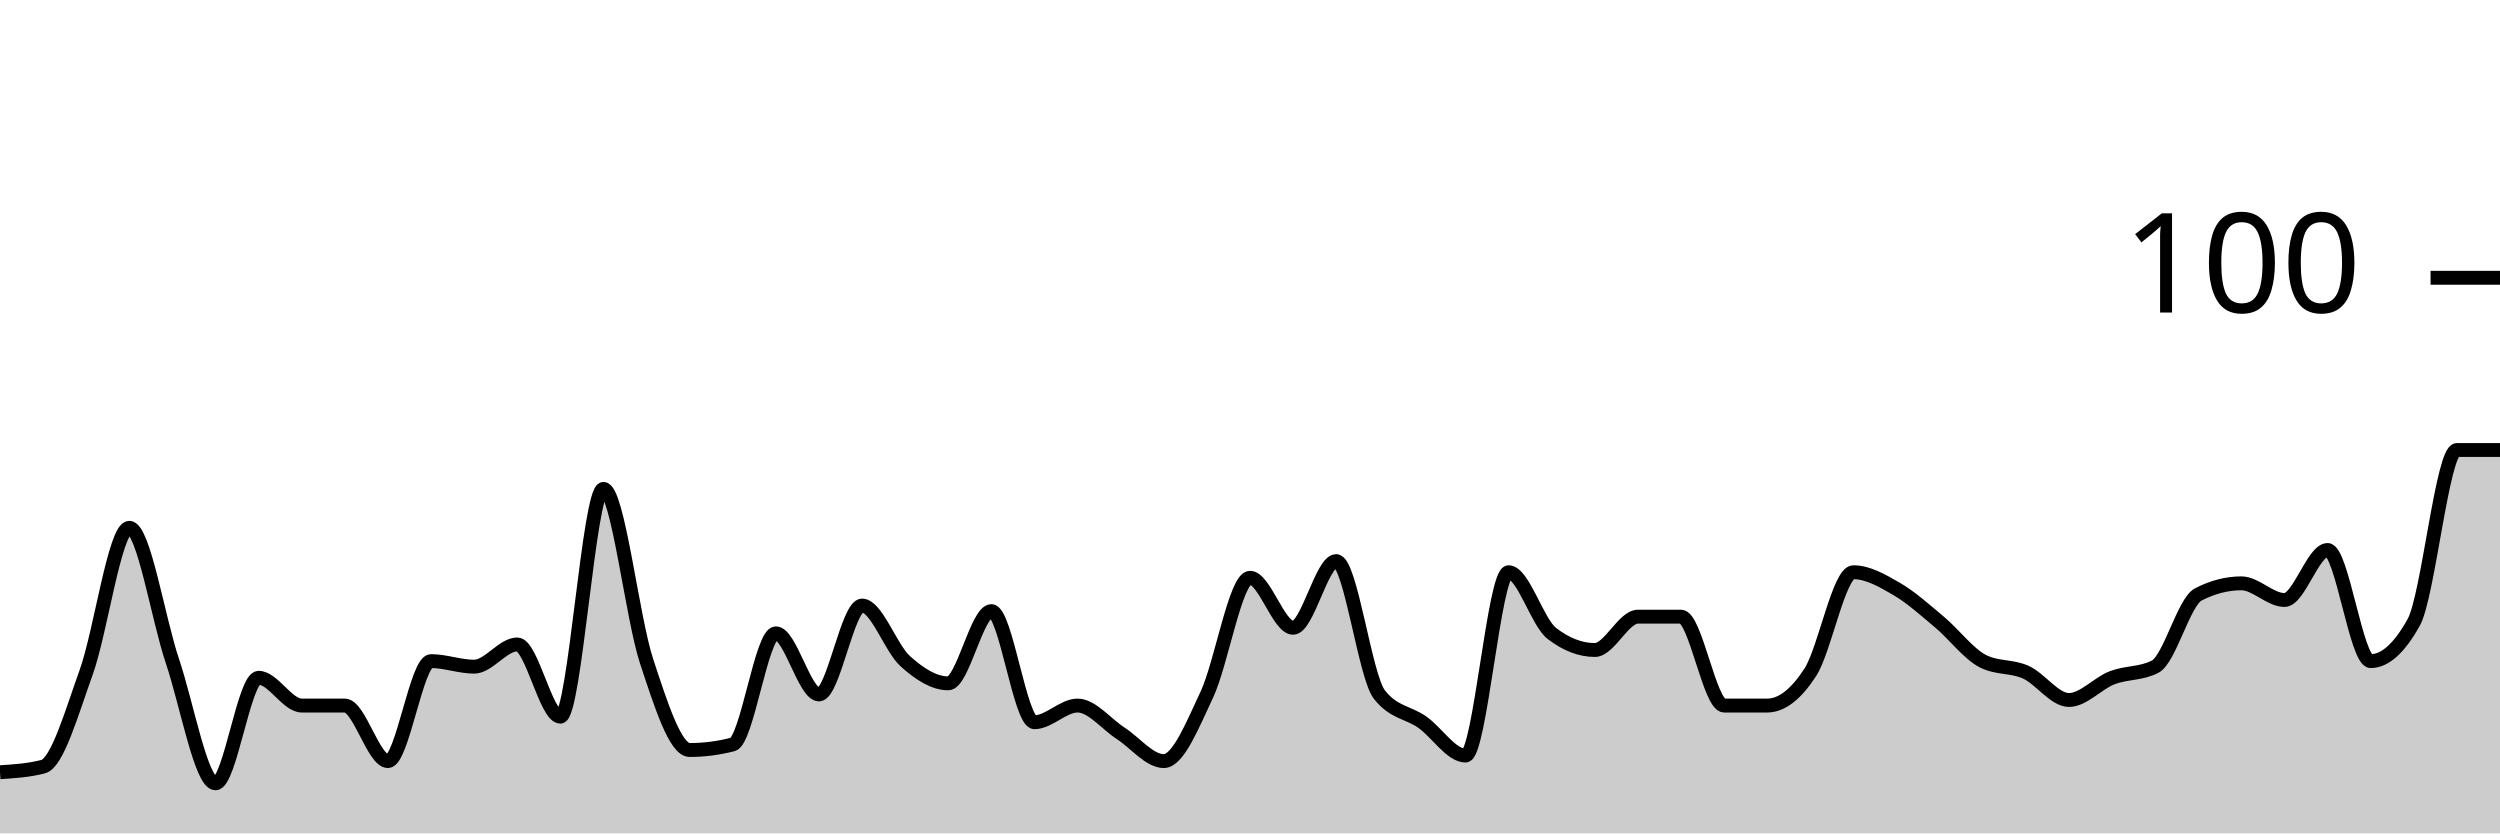
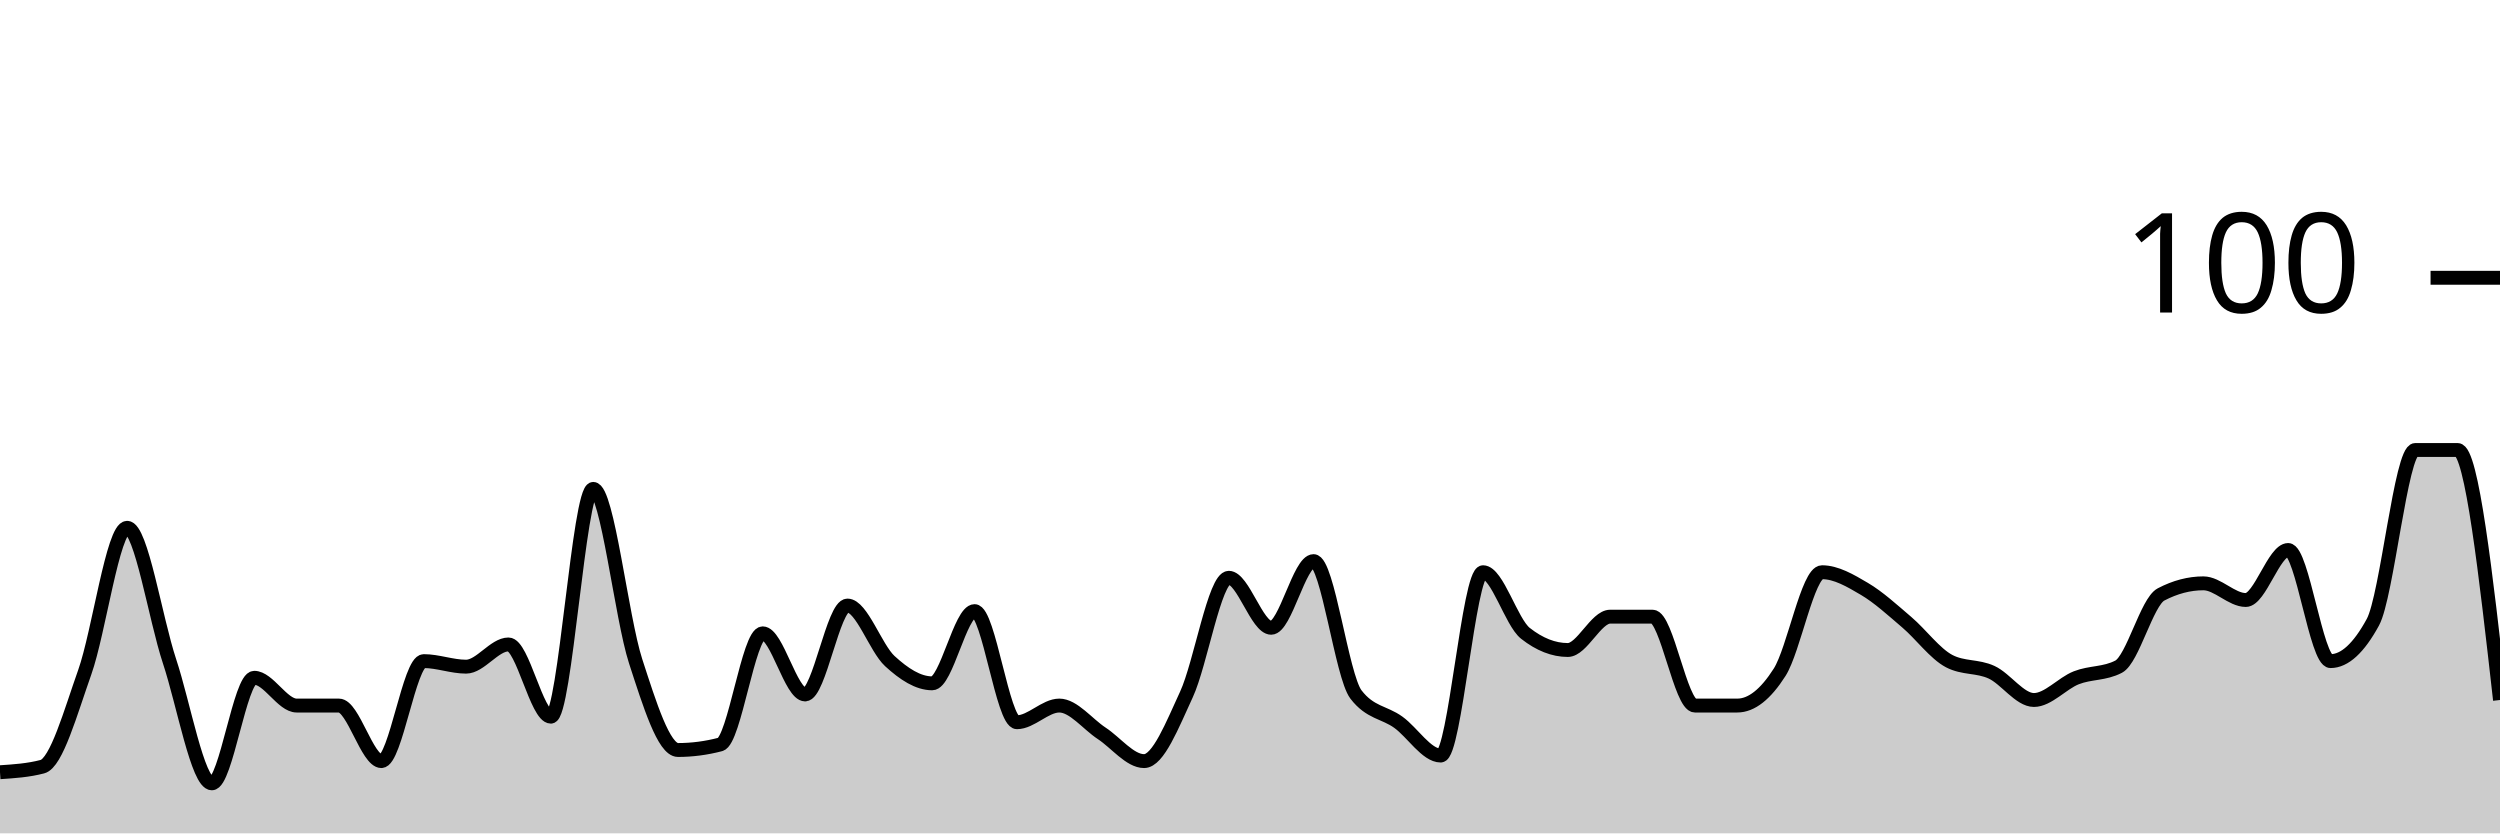
<svg xmlns="http://www.w3.org/2000/svg" viewBox="0 0 180 60">
  <g transform="translate(0,20)">
-     <path class="area" fill="rgba(0, 0, 0, 0.2)" d="M0,35.6C1.034,35.533,2.069,35.467,3.103,35.2C4.138,34.933,5.172,31.267,6.207,28.4C7.241,25.533,8.276,18,9.31,18C10.345,18,11.379,24.533,12.414,27.6C13.448,30.667,14.483,36.4,15.517,36.4C16.552,36.4,17.586,28.8,18.621,28.8C19.655,28.8,20.69,30.8,21.724,30.8C22.759,30.8,23.793,30.8,24.828,30.8C25.862,30.8,26.897,34.8,27.931,34.8C28.966,34.8,30,27.6,31.034,27.6C32.069,27.6,33.103,28,34.138,28C35.172,28,36.207,26.4,37.241,26.4C38.276,26.4,39.31,31.6,40.345,31.6C41.379,31.6,42.414,15.2,43.448,15.2C44.483,15.2,45.517,24.467,46.552,27.6C47.586,30.733,48.621,34,49.655,34C50.69,34,51.724,33.867,52.759,33.6C53.793,33.333,54.828,25.6,55.862,25.6C56.897,25.6,57.931,30,58.966,30C60,30,61.034,23.6,62.069,23.6C63.103,23.6,64.138,26.667,65.172,27.6C66.207,28.533,67.241,29.2,68.276,29.2C69.31,29.2,70.345,24,71.379,24C72.414,24,73.448,32,74.483,32C75.517,32,76.552,30.8,77.586,30.8C78.621,30.8,79.655,32.133,80.69,32.8C81.724,33.467,82.759,34.8,83.793,34.8C84.828,34.8,85.862,32.2,86.897,30C87.931,27.8,88.966,21.6,90,21.6C91.034,21.6,92.069,25.2,93.103,25.2C94.138,25.2,95.172,20.4,96.207,20.4C97.241,20.4,98.276,28.667,99.31,30C100.345,31.333,101.379,31.267,102.414,32C103.448,32.733,104.483,34.4,105.517,34.4C106.552,34.4,107.586,21.2,108.621,21.2C109.655,21.2,110.69,24.8,111.724,25.6C112.759,26.4,113.793,26.8,114.828,26.8C115.862,26.8,116.897,24.4,117.931,24.4C118.966,24.4,120,24.4,121.034,24.4C122.069,24.4,123.103,30.8,124.138,30.8C125.172,30.8,126.207,30.8,127.241,30.8C128.276,30.8,129.31,30,130.345,28.4C131.379,26.8,132.414,21.2,133.448,21.2C134.483,21.2,135.517,21.8,136.552,22.4C137.586,23,138.621,23.933,139.655,24.8C140.69,25.667,141.724,27.067,142.759,27.6C143.793,28.133,144.828,27.933,145.862,28.4C146.897,28.867,147.931,30.4,148.966,30.4C150,30.4,151.034,29.2,152.069,28.8C153.103,28.4,154.138,28.533,155.172,28C156.207,27.467,157.241,23.333,158.276,22.8C159.31,22.267,160.345,22,161.379,22C162.414,22,163.448,23.2,164.483,23.2C165.517,23.2,166.552,19.6,167.586,19.6C168.621,19.6,169.655,27.6,170.69,27.6C171.724,27.6,172.759,26.667,173.793,24.8C174.828,22.933,175.862,12.4,176.897,12.4C177.931,12.4,178.966,12.4,180,12.4L180,40C178.966,40,177.931,40,176.897,40C175.862,40,174.828,40,173.793,40C172.759,40,171.724,40,170.69,40C169.655,40,168.621,40,167.586,40C166.552,40,165.517,40,164.483,40C163.448,40,162.414,40,161.379,40C160.345,40,159.31,40,158.276,40C157.241,40,156.207,40,155.172,40C154.138,40,153.103,40,152.069,40C151.034,40,150,40,148.966,40C147.931,40,146.897,40,145.862,40C144.828,40,143.793,40,142.759,40C141.724,40,140.69,40,139.655,40C138.621,40,137.586,40,136.552,40C135.517,40,134.483,40,133.448,40C132.414,40,131.379,40,130.345,40C129.31,40,128.276,40,127.241,40C126.207,40,125.172,40,124.138,40C123.103,40,122.069,40,121.034,40C120,40,118.966,40,117.931,40C116.897,40,115.862,40,114.828,40C113.793,40,112.759,40,111.724,40C110.69,40,109.655,40,108.621,40C107.586,40,106.552,40,105.517,40C104.483,40,103.448,40,102.414,40C101.379,40,100.345,40,99.31,40C98.276,40,97.241,40,96.207,40C95.172,40,94.138,40,93.103,40C92.069,40,91.034,40,90,40C88.966,40,87.931,40,86.897,40C85.862,40,84.828,40,83.793,40C82.759,40,81.724,40,80.69,40C79.655,40,78.621,40,77.586,40C76.552,40,75.517,40,74.483,40C73.448,40,72.414,40,71.379,40C70.345,40,69.31,40,68.276,40C67.241,40,66.207,40,65.172,40C64.138,40,63.103,40,62.069,40C61.034,40,60,40,58.966,40C57.931,40,56.897,40,55.862,40C54.828,40,53.793,40,52.759,40C51.724,40,50.69,40,49.655,40C48.621,40,47.586,40,46.552,40C45.517,40,44.483,40,43.448,40C42.414,40,41.379,40,40.345,40C39.31,40,38.276,40,37.241,40C36.207,40,35.172,40,34.138,40C33.103,40,32.069,40,31.034,40C30,40,28.966,40,27.931,40C26.897,40,25.862,40,24.828,40C23.793,40,22.759,40,21.724,40C20.69,40,19.655,40,18.621,40C17.586,40,16.552,40,15.517,40C14.483,40,13.448,40,12.414,40C11.379,40,10.345,40,9.31,40C8.276,40,7.241,40,6.207,40C5.172,40,4.138,40,3.103,40C2.069,40,1.034,40,0,40Z" />
-     <path class="line" stroke="black" fill="none" d="M0,35.6C1.034,35.533,2.069,35.467,3.103,35.2C4.138,34.933,5.172,31.267,6.207,28.4C7.241,25.533,8.276,18,9.31,18C10.345,18,11.379,24.533,12.414,27.6C13.448,30.667,14.483,36.4,15.517,36.4C16.552,36.4,17.586,28.8,18.621,28.8C19.655,28.8,20.69,30.8,21.724,30.8C22.759,30.8,23.793,30.8,24.828,30.8C25.862,30.8,26.897,34.8,27.931,34.8C28.966,34.8,30,27.6,31.034,27.6C32.069,27.6,33.103,28,34.138,28C35.172,28,36.207,26.4,37.241,26.4C38.276,26.4,39.31,31.6,40.345,31.6C41.379,31.6,42.414,15.2,43.448,15.2C44.483,15.2,45.517,24.467,46.552,27.6C47.586,30.733,48.621,34,49.655,34C50.69,34,51.724,33.867,52.759,33.6C53.793,33.333,54.828,25.6,55.862,25.6C56.897,25.6,57.931,30,58.966,30C60,30,61.034,23.6,62.069,23.6C63.103,23.6,64.138,26.667,65.172,27.6C66.207,28.533,67.241,29.2,68.276,29.2C69.31,29.2,70.345,24,71.379,24C72.414,24,73.448,32,74.483,32C75.517,32,76.552,30.8,77.586,30.8C78.621,30.8,79.655,32.133,80.69,32.8C81.724,33.467,82.759,34.8,83.793,34.8C84.828,34.8,85.862,32.2,86.897,30C87.931,27.8,88.966,21.6,90,21.6C91.034,21.6,92.069,25.2,93.103,25.2C94.138,25.2,95.172,20.4,96.207,20.4C97.241,20.4,98.276,28.667,99.31,30C100.345,31.333,101.379,31.267,102.414,32C103.448,32.733,104.483,34.4,105.517,34.4C106.552,34.4,107.586,21.2,108.621,21.2C109.655,21.2,110.69,24.8,111.724,25.6C112.759,26.4,113.793,26.8,114.828,26.8C115.862,26.8,116.897,24.4,117.931,24.4C118.966,24.4,120,24.4,121.034,24.4C122.069,24.4,123.103,30.8,124.138,30.8C125.172,30.8,126.207,30.8,127.241,30.8C128.276,30.8,129.31,30,130.345,28.4C131.379,26.8,132.414,21.2,133.448,21.2C134.483,21.2,135.517,21.8,136.552,22.4C137.586,23,138.621,23.933,139.655,24.8C140.69,25.667,141.724,27.067,142.759,27.6C143.793,28.133,144.828,27.933,145.862,28.4C146.897,28.867,147.931,30.4,148.966,30.4C150,30.4,151.034,29.2,152.069,28.8C153.103,28.4,154.138,28.533,155.172,28C156.207,27.467,157.241,23.333,158.276,22.8C159.31,22.267,160.345,22,161.379,22C162.414,22,163.448,23.2,164.483,23.2C165.517,23.2,166.552,19.6,167.586,19.6C168.621,19.6,169.655,27.6,170.69,27.6C171.724,27.6,172.759,26.667,173.793,24.8C174.828,22.933,175.862,12.4,176.897,12.4C177.931,12.4,178.966,12.4,180,12.4" />
+     <path class="area" fill="rgba(0, 0, 0, 0.2)" d="M0,35.6C1.017,35.533,2.034,35.467,3.051,35.2C4.068,34.933,5.085,31.267,6.102,28.4C7.119,25.533,8.136,18,9.153,18C10.169,18,11.186,24.533,12.203,27.6C13.22,30.667,14.237,36.4,15.254,36.4C16.271,36.4,17.288,28.8,18.305,28.8C19.322,28.8,20.339,30.8,21.356,30.8C22.373,30.8,23.39,30.8,24.407,30.8C25.424,30.8,26.441,34.8,27.458,34.8C28.475,34.8,29.492,27.6,30.508,27.6C31.525,27.6,32.542,28,33.559,28C34.576,28,35.593,26.4,36.61,26.4C37.627,26.4,38.644,31.6,39.661,31.6C40.678,31.6,41.695,15.2,42.712,15.2C43.729,15.2,44.746,24.467,45.763,27.6C46.78,30.733,47.797,34,48.814,34C49.831,34,50.847,33.867,51.864,33.6C52.881,33.333,53.898,25.6,54.915,25.6C55.932,25.6,56.949,30,57.966,30C58.983,30,60,23.6,61.017,23.6C62.034,23.6,63.051,26.667,64.068,27.6C65.085,28.533,66.102,29.2,67.119,29.2C68.136,29.2,69.153,24,70.169,24C71.186,24,72.203,32,73.22,32C74.237,32,75.254,30.8,76.271,30.8C77.288,30.8,78.305,32.133,79.322,32.8C80.339,33.467,81.356,34.8,82.373,34.8C83.39,34.8,84.407,32.2,85.424,30C86.441,27.8,87.458,21.6,88.475,21.6C89.492,21.6,90.508,25.2,91.525,25.2C92.542,25.2,93.559,20.4,94.576,20.4C95.593,20.4,96.61,28.667,97.627,30C98.644,31.333,99.661,31.267,100.678,32C101.695,32.733,102.712,34.4,103.729,34.4C104.746,34.4,105.763,21.2,106.78,21.2C107.797,21.2,108.814,24.8,109.831,25.6C110.847,26.4,111.864,26.8,112.881,26.8C113.898,26.8,114.915,24.4,115.932,24.4C116.949,24.4,117.966,24.4,118.983,24.4C120,24.4,121.017,30.8,122.034,30.8C123.051,30.8,124.068,30.8,125.085,30.8C126.102,30.8,127.119,30,128.136,28.4C129.153,26.8,130.169,21.2,131.186,21.2C132.203,21.2,133.22,21.8,134.237,22.4C135.254,23,136.271,23.933,137.288,24.8C138.305,25.667,139.322,27.067,140.339,27.6C141.356,28.133,142.373,27.933,143.39,28.4C144.407,28.867,145.424,30.4,146.441,30.4C147.458,30.4,148.475,29.2,149.492,28.8C150.508,28.4,151.525,28.533,152.542,28C153.559,27.467,154.576,23.333,155.593,22.8C156.61,22.267,157.627,22,158.644,22C159.661,22,160.678,23.2,161.695,23.2C162.712,23.2,163.729,19.6,164.746,19.6C165.763,19.6,166.78,27.6,167.797,27.6C168.814,27.6,169.831,26.667,170.847,24.8C171.864,22.933,172.881,12.4,173.898,12.4C174.915,12.4,175.932,12.4,176.949,12.4C177.966,12.4,178.983,21.4,180,30.4L180,40C178.983,40,177.966,40,176.949,40C175.932,40,174.915,40,173.898,40C172.881,40,171.864,40,170.847,40C169.831,40,168.814,40,167.797,40C166.78,40,165.763,40,164.746,40C163.729,40,162.712,40,161.695,40C160.678,40,159.661,40,158.644,40C157.627,40,156.61,40,155.593,40C154.576,40,153.559,40,152.542,40C151.525,40,150.508,40,149.492,40C148.475,40,147.458,40,146.441,40C145.424,40,144.407,40,143.39,40C142.373,40,141.356,40,140.339,40C139.322,40,138.305,40,137.288,40C136.271,40,135.254,40,134.237,40C133.22,40,132.203,40,131.186,40C130.169,40,129.153,40,128.136,40C127.119,40,126.102,40,125.085,40C124.068,40,123.051,40,122.034,40C121.017,40,120,40,118.983,40C117.966,40,116.949,40,115.932,40C114.915,40,113.898,40,112.881,40C111.864,40,110.847,40,109.831,40C108.814,40,107.797,40,106.78,40C105.763,40,104.746,40,103.729,40C102.712,40,101.695,40,100.678,40C99.661,40,98.644,40,97.627,40C96.61,40,95.593,40,94.576,40C93.559,40,92.542,40,91.525,40C90.508,40,89.492,40,88.475,40C87.458,40,86.441,40,85.424,40C84.407,40,83.39,40,82.373,40C81.356,40,80.339,40,79.322,40C78.305,40,77.288,40,76.271,40C75.254,40,74.237,40,73.22,40C72.203,40,71.186,40,70.169,40C69.153,40,68.136,40,67.119,40C66.102,40,65.085,40,64.068,40C63.051,40,62.034,40,61.017,40C60,40,58.983,40,57.966,40C56.949,40,55.932,40,54.915,40C53.898,40,52.881,40,51.864,40C50.847,40,49.831,40,48.814,40C47.797,40,46.78,40,45.763,40C44.746,40,43.729,40,42.712,40C41.695,40,40.678,40,39.661,40C38.644,40,37.627,40,36.61,40C35.593,40,34.576,40,33.559,40C32.542,40,31.525,40,30.508,40C29.492,40,28.475,40,27.458,40C26.441,40,25.424,40,24.407,40C23.39,40,22.373,40,21.356,40C20.339,40,19.322,40,18.305,40C17.288,40,16.271,40,15.254,40C14.237,40,13.22,40,12.203,40C11.186,40,10.169,40,9.153,40C8.136,40,7.119,40,6.102,40C5.085,40,4.068,40,3.051,40C2.034,40,1.017,40,0,40Z" />
+     <path class="line" stroke="black" fill="none" d="M0,35.6C1.017,35.533,2.034,35.467,3.051,35.2C4.068,34.933,5.085,31.267,6.102,28.4C7.119,25.533,8.136,18,9.153,18C10.169,18,11.186,24.533,12.203,27.6C13.22,30.667,14.237,36.4,15.254,36.4C16.271,36.4,17.288,28.8,18.305,28.8C19.322,28.8,20.339,30.8,21.356,30.8C22.373,30.8,23.39,30.8,24.407,30.8C25.424,30.8,26.441,34.8,27.458,34.8C28.475,34.8,29.492,27.6,30.508,27.6C31.525,27.6,32.542,28,33.559,28C34.576,28,35.593,26.4,36.61,26.4C37.627,26.4,38.644,31.6,39.661,31.6C40.678,31.6,41.695,15.2,42.712,15.2C43.729,15.2,44.746,24.467,45.763,27.6C46.78,30.733,47.797,34,48.814,34C49.831,34,50.847,33.867,51.864,33.6C52.881,33.333,53.898,25.6,54.915,25.6C55.932,25.6,56.949,30,57.966,30C58.983,30,60,23.6,61.017,23.6C62.034,23.6,63.051,26.667,64.068,27.6C65.085,28.533,66.102,29.2,67.119,29.2C68.136,29.2,69.153,24,70.169,24C71.186,24,72.203,32,73.22,32C74.237,32,75.254,30.8,76.271,30.8C77.288,30.8,78.305,32.133,79.322,32.8C80.339,33.467,81.356,34.8,82.373,34.8C83.39,34.8,84.407,32.2,85.424,30C86.441,27.8,87.458,21.6,88.475,21.6C89.492,21.6,90.508,25.2,91.525,25.2C92.542,25.2,93.559,20.4,94.576,20.4C95.593,20.4,96.61,28.667,97.627,30C98.644,31.333,99.661,31.267,100.678,32C101.695,32.733,102.712,34.4,103.729,34.4C104.746,34.4,105.763,21.2,106.78,21.2C107.797,21.2,108.814,24.8,109.831,25.6C110.847,26.4,111.864,26.8,112.881,26.8C113.898,26.8,114.915,24.4,115.932,24.4C116.949,24.4,117.966,24.4,118.983,24.4C120,24.4,121.017,30.8,122.034,30.8C123.051,30.8,124.068,30.8,125.085,30.8C126.102,30.8,127.119,30,128.136,28.4C129.153,26.8,130.169,21.2,131.186,21.2C132.203,21.2,133.22,21.8,134.237,22.4C135.254,23,136.271,23.933,137.288,24.8C138.305,25.667,139.322,27.067,140.339,27.6C141.356,28.133,142.373,27.933,143.39,28.4C144.407,28.867,145.424,30.4,146.441,30.4C147.458,30.4,148.475,29.2,149.492,28.8C150.508,28.4,151.525,28.533,152.542,28C153.559,27.467,154.576,23.333,155.593,22.8C156.61,22.267,157.627,22,158.644,22C159.661,22,160.678,23.2,161.695,23.2C162.712,23.2,163.729,19.6,164.746,19.6C165.763,19.6,166.78,27.6,167.797,27.6C168.814,27.6,169.831,26.667,170.847,24.8C171.864,22.933,172.881,12.4,173.898,12.4C174.915,12.4,175.932,12.4,176.949,12.4C177.966,12.4,178.983,21.4,180,30.4" />
    <path class="axis-ceiling" stroke-width="1" stroke="black" fill="none" d="M175,0L180,0" />
    <text class="axis-ceiling-label" font-family="sans-serif" text-anchor="end" font-size="10px" x="170" y="2.5">100</text>
  </g>
</svg>
